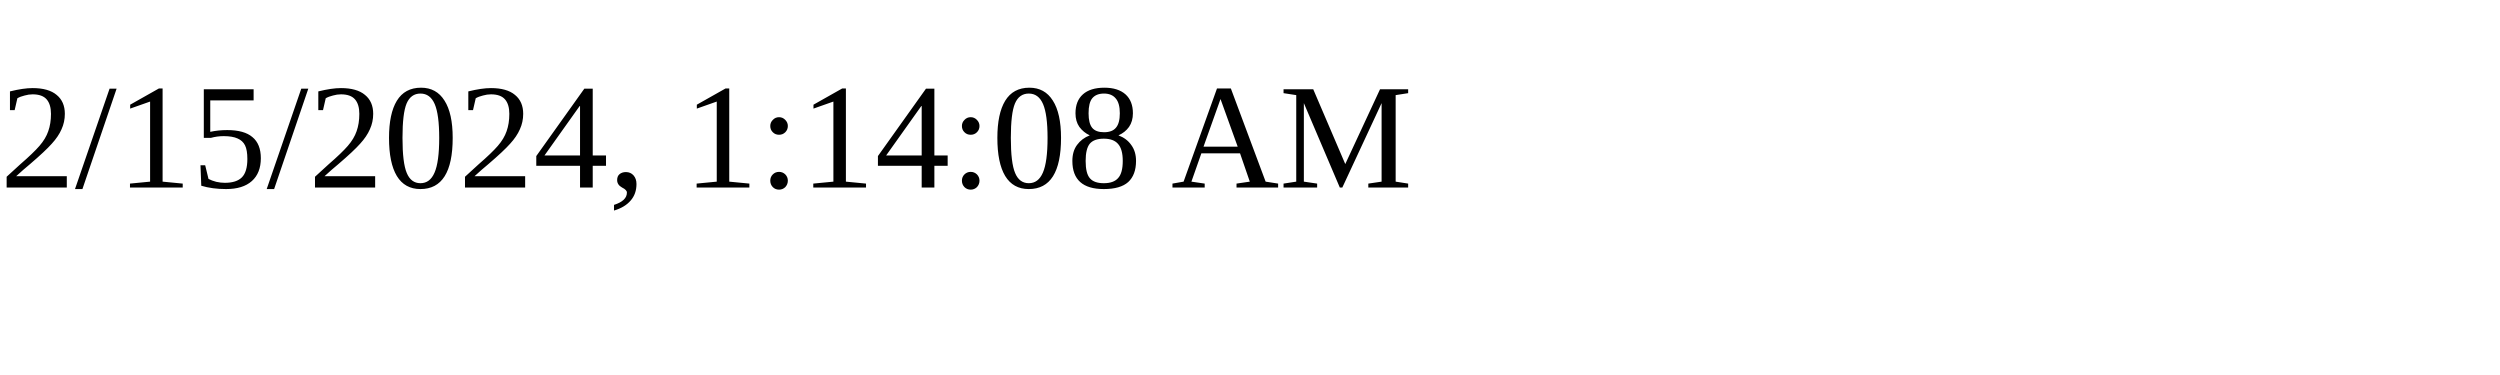
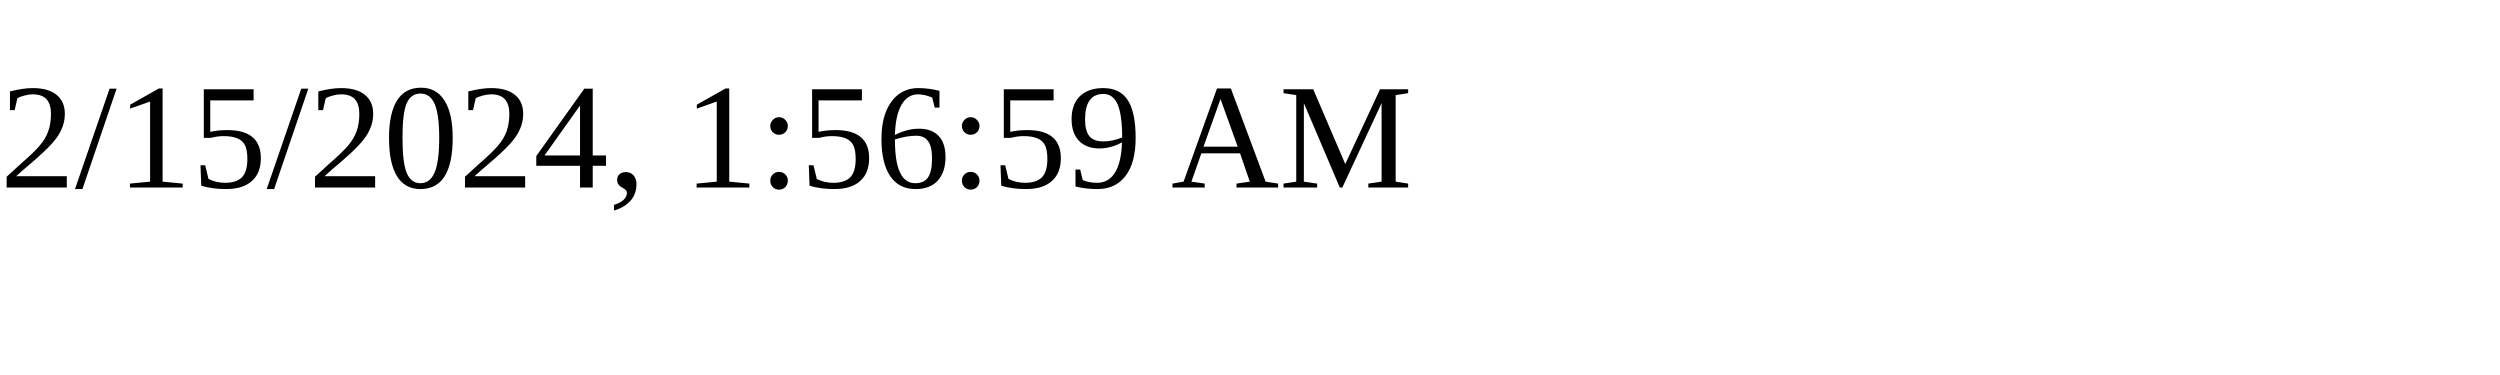
<svg xmlns="http://www.w3.org/2000/svg" height="30" width="200">
-   <text x="0" y="15">2/15/2024, 1:14:08 AM</text>
+   <text x="0" y="15">2/15/2024, 1:56:59 AM</text>
</svg>
